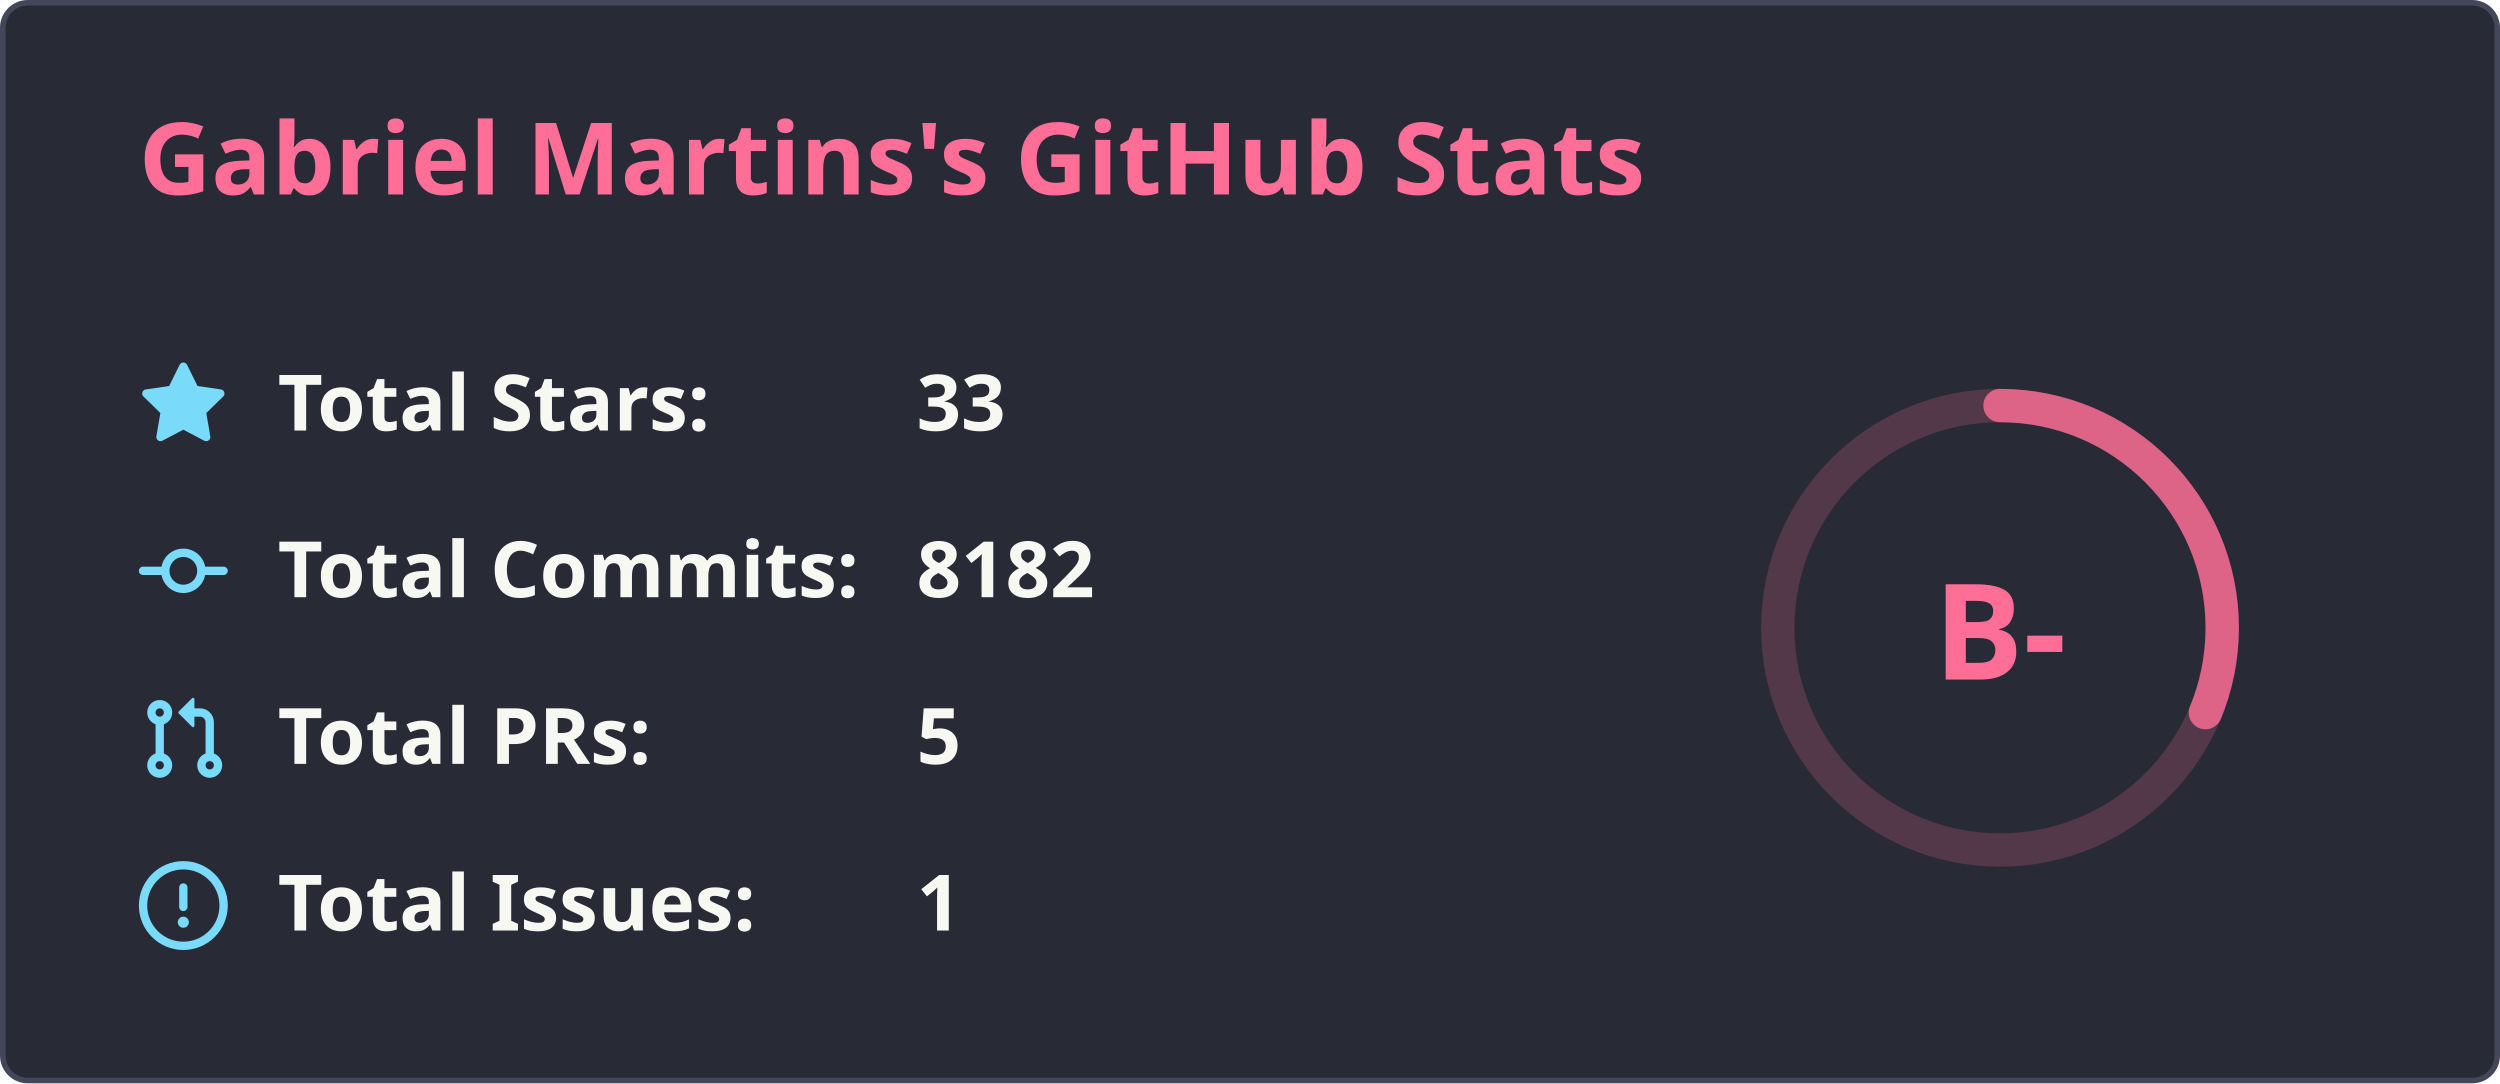
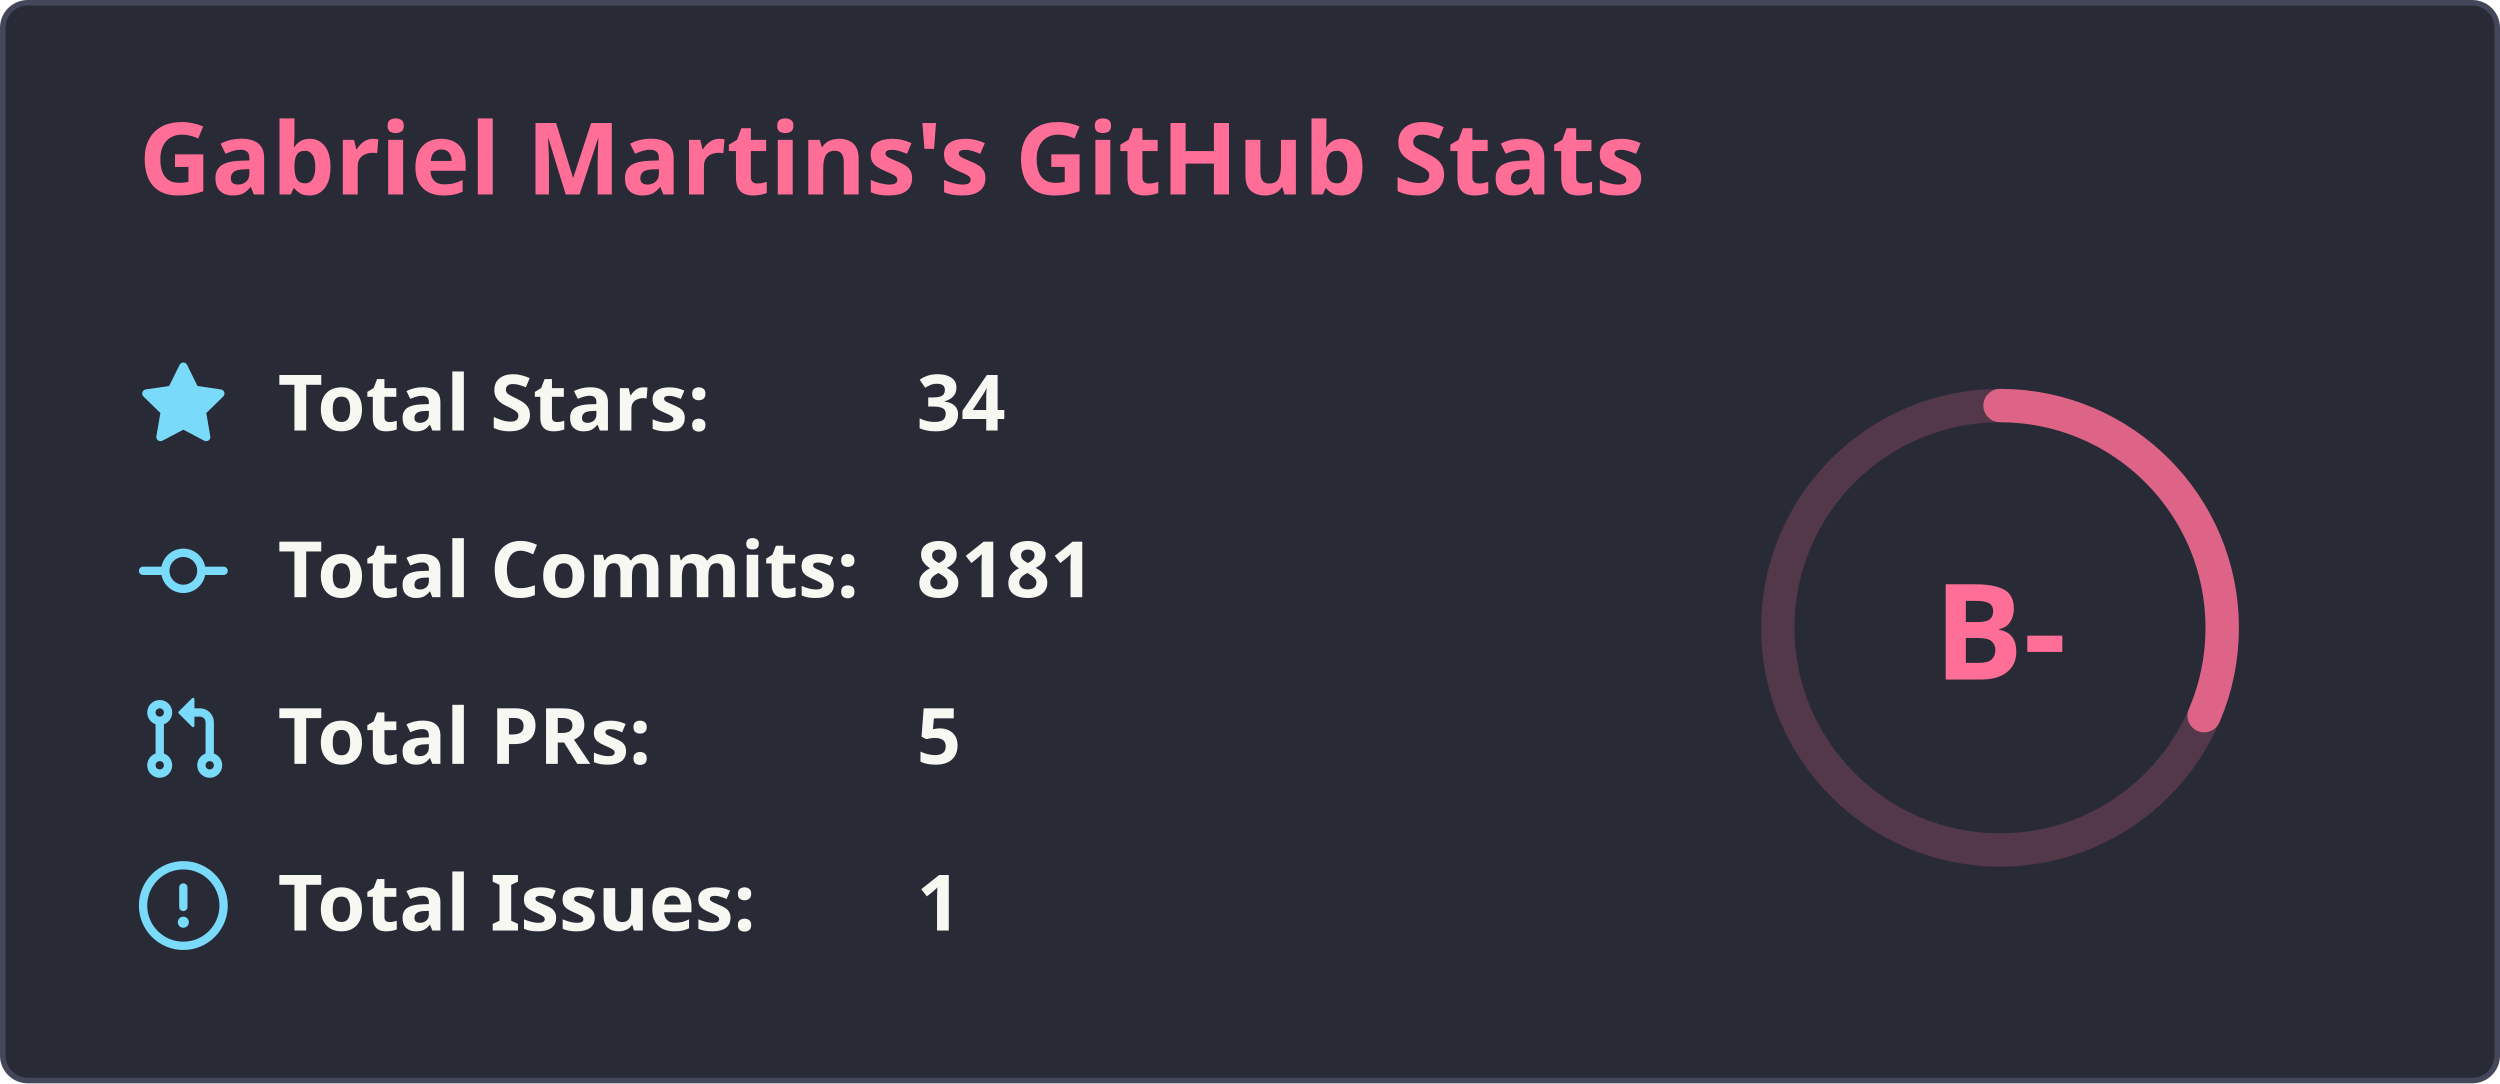
<svg xmlns="http://www.w3.org/2000/svg" width="450" height="195" viewBox="0 0 450 195" fill="none">
  <rect x="0.5" y="0.5" width="449" height="194" rx="4.5" fill="#282a36" stroke="#44475a" stroke-width="1" />
  <text x="25" y="35" font-family="'Segoe UI', Ubuntu, Sans-Serif" font-weight="600" font-size="18px" fill="#ff6e96">Gabriel Martins's GitHub Stats</text>
  <g transform="translate(370, 105)">
    <circle cx="-10" cy="8" r="40" stroke="#ff6e96" fill="none" stroke-width="6" opacity="0.2" />
-     <circle cx="-10" cy="8" r="40" stroke="#ff6e96" fill="none" stroke-width="6" stroke-linecap="round" opacity="0.8" stroke-dasharray="250" stroke-dashoffset="171.495" transform="rotate(-90, -10, 8)" />
+     <circle cx="-10" cy="8" r="40" stroke="#ff6e96" fill="none" stroke-width="6" stroke-linecap="round" opacity="0.8" stroke-dasharray="250" stroke-dashoffset="170.894" transform="rotate(-90, -10, 8)" />
    <text x="-10" y="8" font-family="'Segoe UI', Ubuntu, Sans-Serif" font-weight="800" font-size="24px" fill="#ff6e96" alignment-baseline="central" dominant-baseline="central" text-anchor="middle">
          B-
        </text>
  </g>
  <g transform="translate(25, 65)">
    <svg fill="#79dafa" viewBox="0 0 16 16" width="16" height="16">
      <path fill-rule="evenodd" d="M8 .25a.75.75 0 01.673.418l1.882 3.815 4.21.612a.75.75 0 01.416 1.279l-3.046 2.97.719 4.192a.75.75 0 01-1.088.791L8 12.347l-3.766 1.98a.75.75 0 01-1.088-.79l.72-4.194L.818 6.374a.75.75 0 01.416-1.28l4.21-.611L7.327.668A.75.75 0 018 .25z" />
    </svg>
    <text x="25" y="12.5" font-family="'Segoe UI', Ubuntu, Helvetica Neue, Sans-Serif" font-weight="600" font-size="14px" fill="#f8f8f2">Total Stars:</text>
-     <text x="140" y="12.5" font-family="'Segoe UI', Ubuntu, Helvetica Neue, Sans-Serif" font-weight="600" font-size="14px" fill="#f8f8f2">33</text>
+     <text x="140" y="12.5" font-family="'Segoe UI', Ubuntu, Helvetica Neue, Sans-Serif" font-weight="600" font-size="14px" fill="#f8f8f2">34</text>
  </g>
  <g transform="translate(25, 95)">
    <svg fill="#79dafa" viewBox="0 0 16 16" width="16" height="16">
      <path fill-rule="evenodd" d="M10.5 7.75a2.5 2.5 0 11-5 0 2.5 2.5 0 015 0zm1.43.75a4.002 4.002 0 01-7.86 0H.75a.75.75 0 110-1.5h3.32a4.001 4.001 0 017.86 0h3.32a.75.75 0 110 1.5h-3.32z" />
    </svg>
    <text x="25" y="12.5" font-family="'Segoe UI', Ubuntu, Helvetica Neue, Sans-Serif" font-weight="600" font-size="14px" fill="#f8f8f2">Total Commits:</text>
-     <text x="140" y="12.5" font-family="'Segoe UI', Ubuntu, Helvetica Neue, Sans-Serif" font-weight="600" font-size="14px" fill="#f8f8f2">8182</text>
+     <text x="140" y="12.5" font-family="'Segoe UI', Ubuntu, Helvetica Neue, Sans-Serif" font-weight="600" font-size="14px" fill="#f8f8f2">8181</text>
  </g>
  <g transform="translate(25, 125)">
    <svg fill="#79dafa" viewBox="0 0 16 16" width="16" height="16">
      <path fill-rule="evenodd" d="M7.177 3.073L9.573.677A.25.25 0 0110 .854v4.792a.25.25 0 01-.427.177L7.177 3.427a.25.25 0 010-.354zM3.75 2.5a.75.75 0 100 1.5.75.75 0 000-1.5zm-2.25.75a2.25 2.25 0 113 2.122v5.256a2.251 2.251 0 11-1.5 0V5.372A2.25 2.25 0 011.5 3.25zM11 2.5h-1V4h1a1 1 0 011 1v5.628a2.251 2.251 0 101.5 0V5A2.5 2.5 0 0011 2.5zm1 10.25a.75.75 0 111.5 0 .75.75 0 01-1.5 0zM3.75 12a.75.75 0 100 1.5.75.75 0 000-1.5z" />
    </svg>
    <text x="25" y="12.5" font-family="'Segoe UI', Ubuntu, Helvetica Neue, Sans-Serif" font-weight="600" font-size="14px" fill="#f8f8f2">Total PRs:</text>
    <text x="140" y="12.5" font-family="'Segoe UI', Ubuntu, Helvetica Neue, Sans-Serif" font-weight="600" font-size="14px" fill="#f8f8f2">5</text>
  </g>
  <g transform="translate(25, 155)">
    <svg fill="#79dafa" viewBox="0 0 16 16" width="16" height="16">
      <path fill-rule="evenodd" d="M8 1.5a6.5 6.5 0 100 13 6.5 6.5 0 000-13zM0 8a8 8 0 1116 0A8 8 0 010 8zm9 3a1 1 0 11-2 0 1 1 0 012 0zm-.25-6.25a.75.75 0 00-1.5 0v3.5a.75.75 0 001.5 0v-3.5z" />
    </svg>
    <text x="25" y="12.5" font-family="'Segoe UI', Ubuntu, Helvetica Neue, Sans-Serif" font-weight="600" font-size="14px" fill="#f8f8f2">Total Issues:</text>
    <text x="140" y="12.5" font-family="'Segoe UI', Ubuntu, Helvetica Neue, Sans-Serif" font-weight="600" font-size="14px" fill="#f8f8f2">1</text>
  </g>
</svg>
